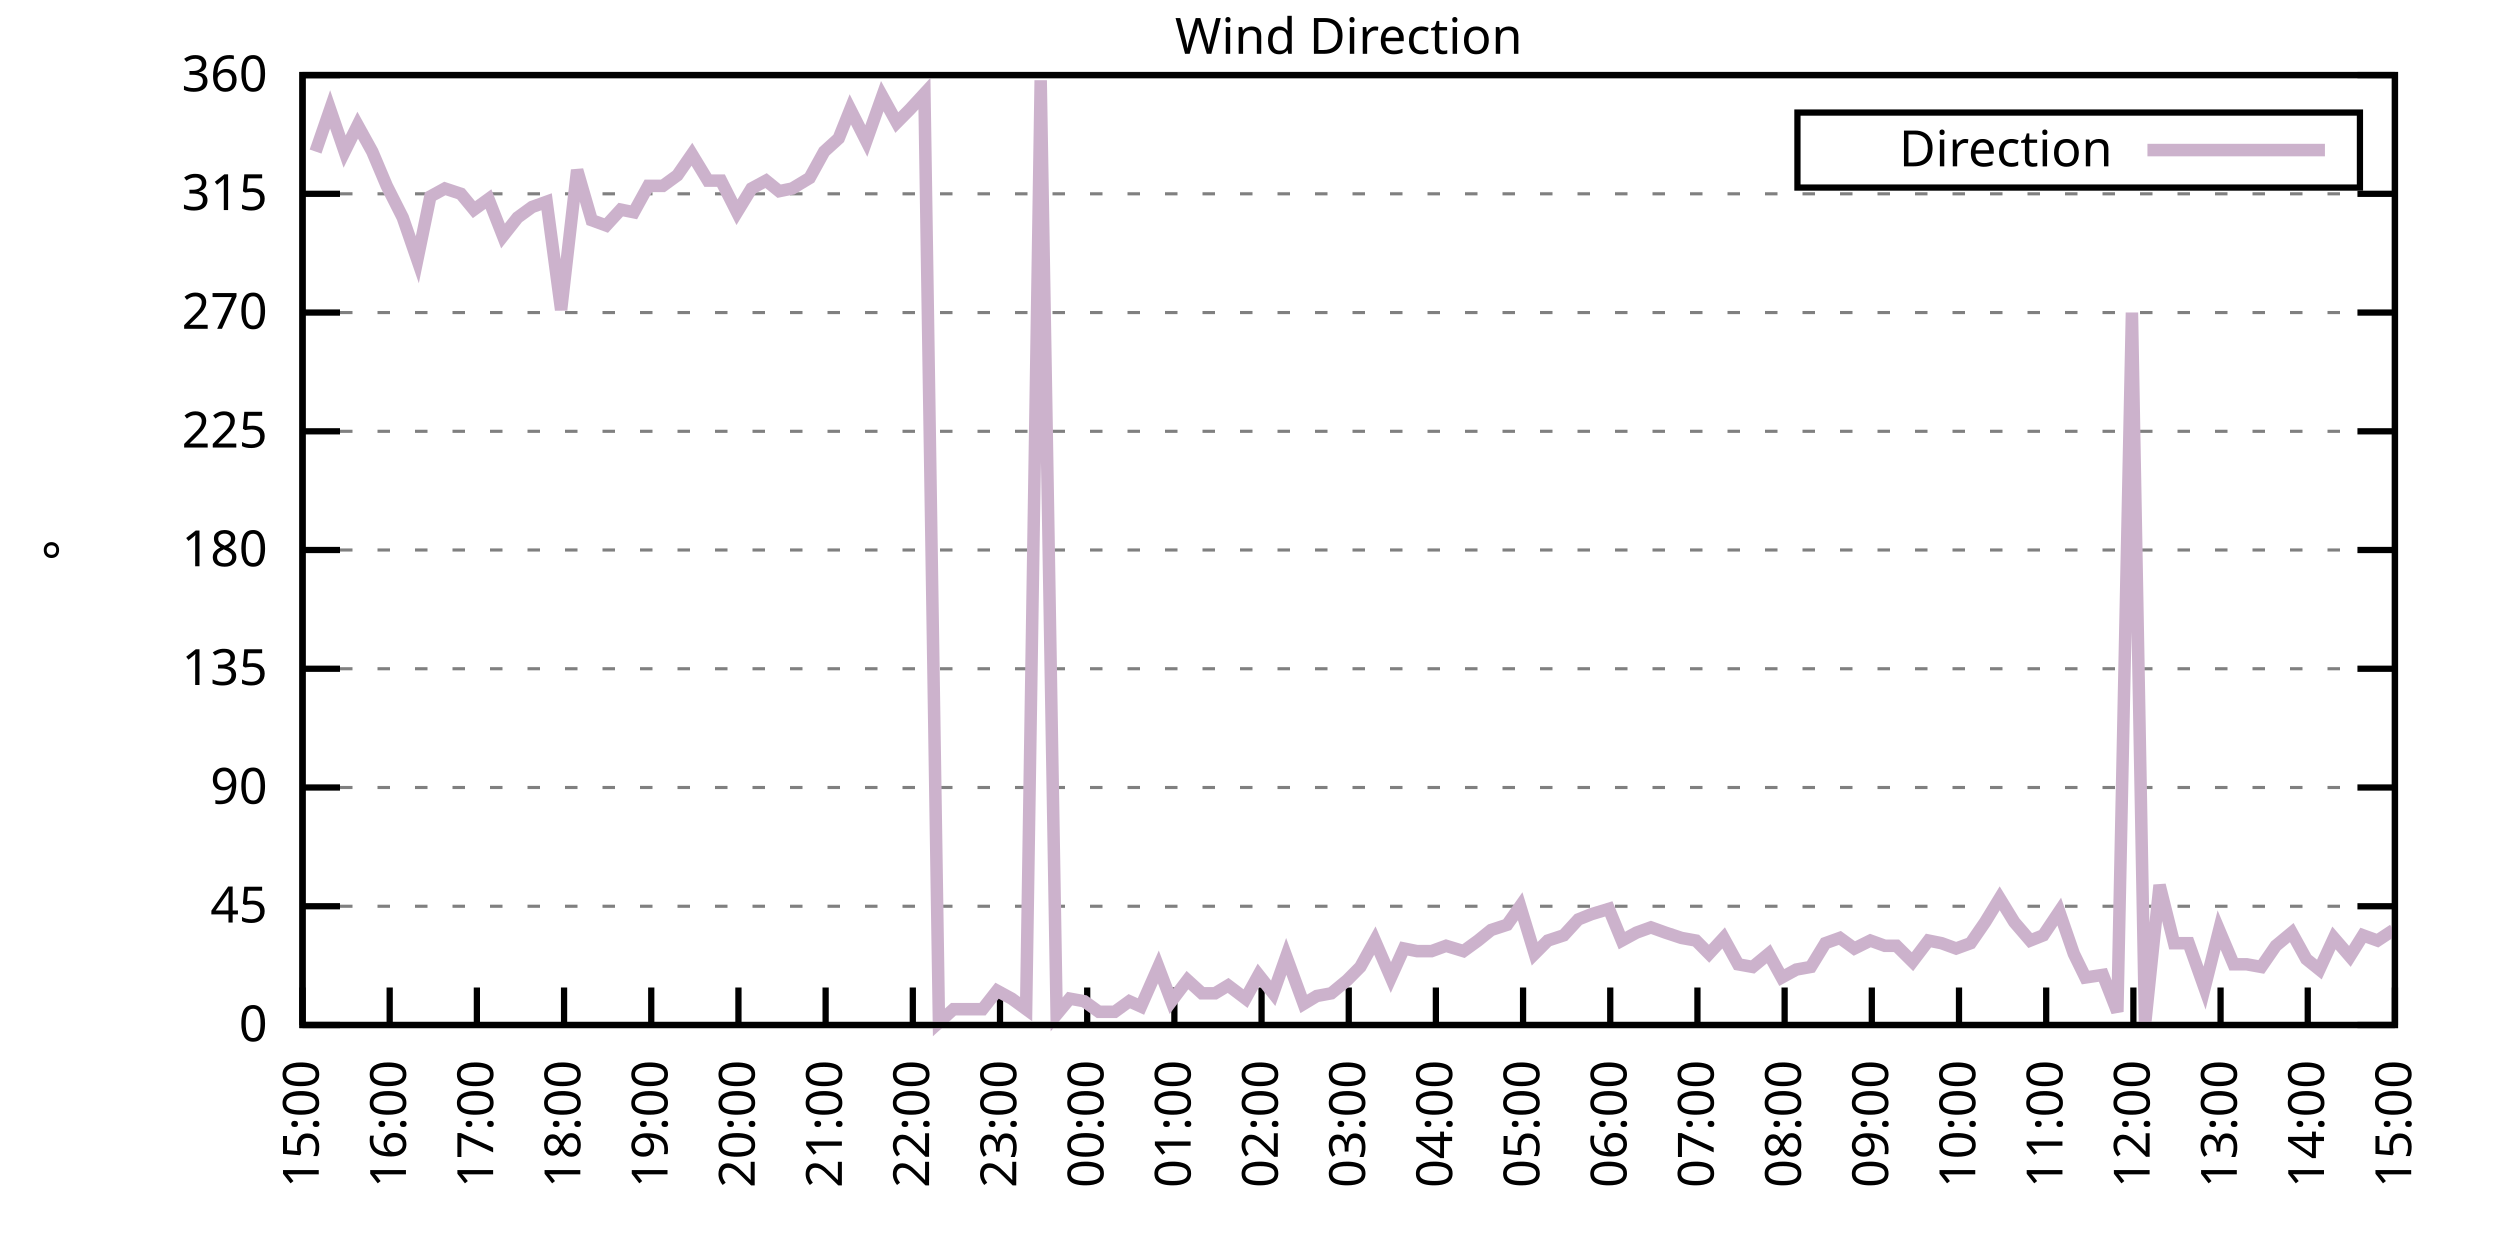
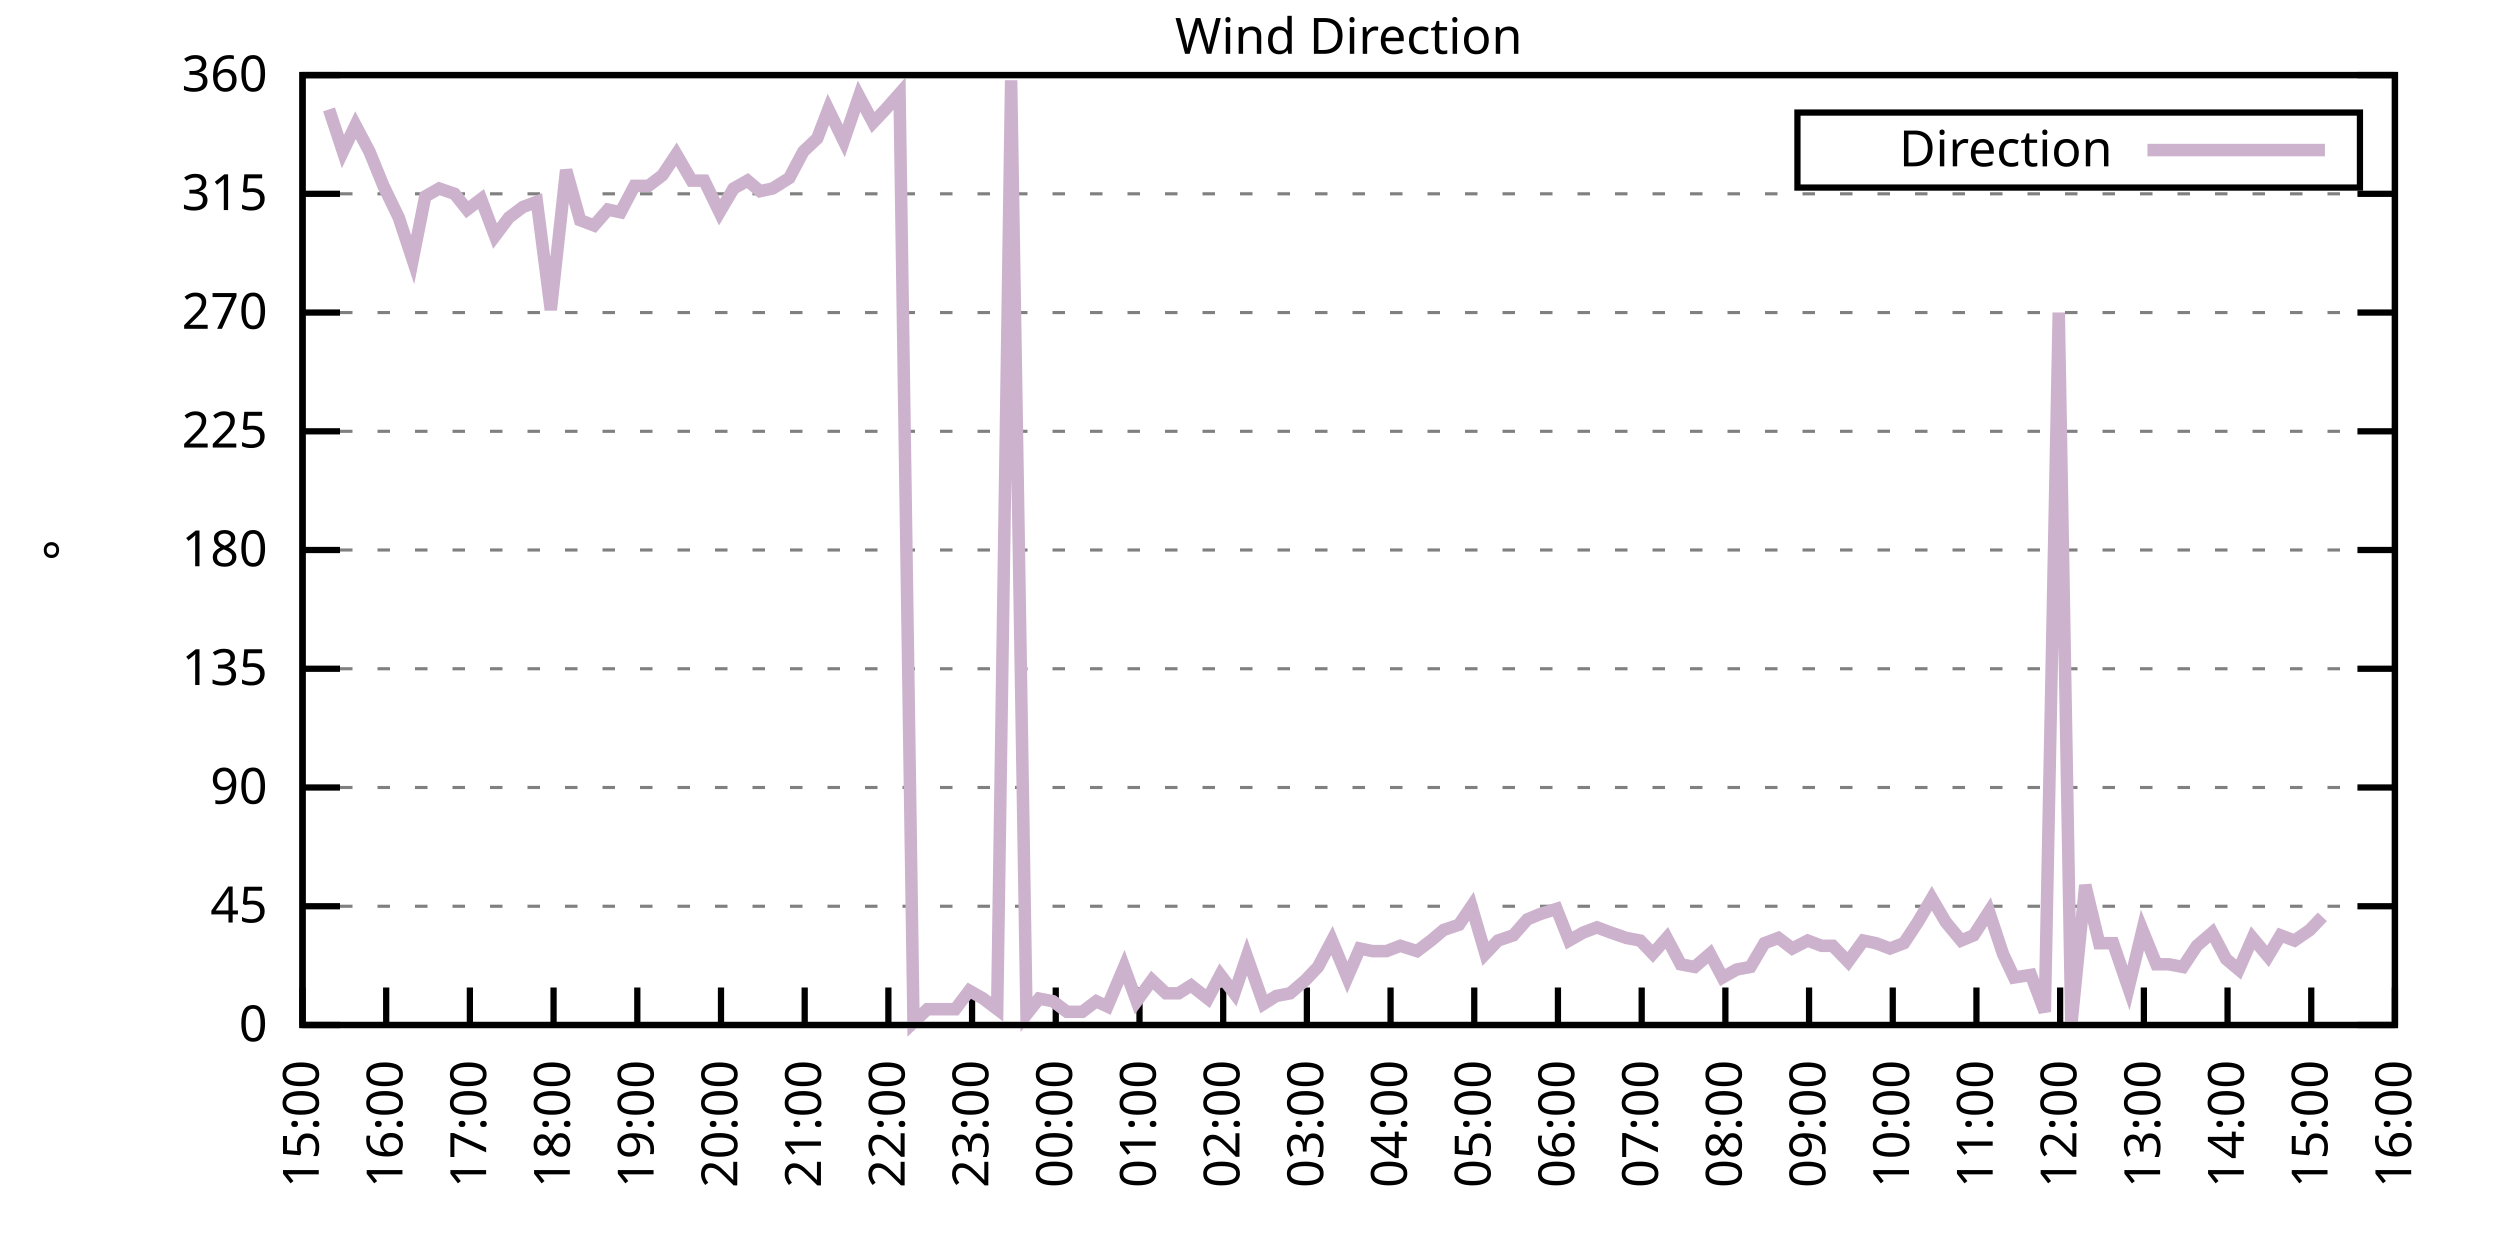
<svg xmlns="http://www.w3.org/2000/svg" xmlns:xlink="http://www.w3.org/1999/xlink" width="400" height="200" viewBox="0 0 400 200">
  <g id="gnuplot_canvas">
    <rect x="0" y="0" width="400" height="200" fill="none" />
    <defs>
      <circle id="gpDot" r="0.5" stroke-width="0.5" stroke="currentColor" />
      <path id="gpPt0" stroke-width="0.333" stroke="currentColor" d="M-1,0 h2 M0,-1 v2" />
      <path id="gpPt1" stroke-width="0.333" stroke="currentColor" d="M-1,-1 L1,1 M1,-1 L-1,1" />
      <path id="gpPt2" stroke-width="0.333" stroke="currentColor" d="M-1,0 L1,0 M0,-1 L0,1 M-1,-1 L1,1 M-1,1 L1,-1" />
      <rect id="gpPt3" stroke-width="0.333" stroke="currentColor" x="-1" y="-1" width="2" height="2" />
      <rect id="gpPt4" stroke-width="0.333" stroke="currentColor" fill="currentColor" x="-1" y="-1" width="2" height="2" />
      <circle id="gpPt5" stroke-width="0.333" stroke="currentColor" cx="0" cy="0" r="1" />
      <use xlink:href="#gpPt5" id="gpPt6" fill="currentColor" stroke="none" />
      <path id="gpPt7" stroke-width="0.333" stroke="currentColor" d="M0,-1.33 L-1.33,0.67 L1.33,0.67 z" />
      <use xlink:href="#gpPt7" id="gpPt8" fill="currentColor" stroke="none" />
      <use xlink:href="#gpPt7" id="gpPt9" stroke="currentColor" transform="rotate(180)" />
      <use xlink:href="#gpPt9" id="gpPt10" fill="currentColor" stroke="none" />
      <use xlink:href="#gpPt3" id="gpPt11" stroke="currentColor" transform="rotate(45)" />
      <use xlink:href="#gpPt11" id="gpPt12" fill="currentColor" stroke="none" />
      <path id="gpPt13" stroke-width="0.333" stroke="currentColor" d="M0,1.330 L1.265,0.411 L0.782,-1.067 L-0.782,-1.076 L-1.265,0.411 z" />
      <use xlink:href="#gpPt13" id="gpPt14" fill="currentColor" stroke="none" />
      <filter id="textbox" filterUnits="objectBoundingBox" x="0" y="0" height="1" width="1">
        <feFlood flood-color="white" flood-opacity="1" result="bgnd" />
        <feComposite in="SourceGraphic" in2="bgnd" operator="atop" />
      </filter>
      <filter id="greybox" filterUnits="objectBoundingBox" x="0" y="0" height="1" width="1">
        <feFlood flood-color="lightgrey" flood-opacity="1" result="grey" />
        <feComposite in="SourceGraphic" in2="grey" operator="atop" />
      </filter>
    </defs>
    <g fill="none" color="white" stroke="currentColor" stroke-width="1.00" stroke-linecap="butt" stroke-linejoin="miter">
</g>
    <g fill="none" color="black" stroke="currentColor" stroke-width="1.00" stroke-linecap="butt" stroke-linejoin="miter">
      <g stroke="none" shape-rendering="crispEdges">
        <polygon fill="rgb(255, 255, 255)" points="48.40,164.00 383.18,164.00 383.18,12.02 48.40,12.02 " />
      </g>
    </g>
    <g fill="none" color="black" stroke="currentColor" stroke-width="1.00" stroke-linecap="butt" stroke-linejoin="miter">
</g>
    <g fill="none" color="black" stroke="black" stroke-width="0.50" stroke-linecap="butt" stroke-linejoin="miter">
</g>
    <g fill="none" color="gray" stroke="currentColor" stroke-width="0.50" stroke-linecap="butt" stroke-linejoin="miter">
      <path stroke="gray" stroke-dasharray="2,4" class="gridline" d="M48.40,164.00 L383.19,164.00  " />
    </g>
    <g fill="none" color="gray" stroke="gray" stroke-width="1.00" stroke-linecap="butt" stroke-linejoin="miter">
</g>
    <g fill="none" color="black" stroke="currentColor" stroke-width="1.00" stroke-linecap="butt" stroke-linejoin="miter">
      <path stroke="black" d="M48.40,164.00 L54.40,164.00 M383.19,164.00 L377.19,164.00  " />
      <g transform="translate(42.80,166.60)" stroke="none" fill="black" font-family="Sans" font-size="8.00" text-anchor="end">
        <text>
          <tspan font-family="Sans"> 0</tspan>
        </text>
      </g>
    </g>
    <g fill="none" color="black" stroke="currentColor" stroke-width="1.00" stroke-linecap="butt" stroke-linejoin="miter">
</g>
    <g fill="none" color="black" stroke="black" stroke-width="0.50" stroke-linecap="butt" stroke-linejoin="miter">
</g>
    <g fill="none" color="gray" stroke="currentColor" stroke-width="0.50" stroke-linecap="butt" stroke-linejoin="miter">
      <path stroke="gray" stroke-dasharray="2,4" class="gridline" d="M48.40,145.00 L383.19,145.00  " />
    </g>
    <g fill="none" color="gray" stroke="gray" stroke-width="1.00" stroke-linecap="butt" stroke-linejoin="miter">
</g>
    <g fill="none" color="black" stroke="currentColor" stroke-width="1.00" stroke-linecap="butt" stroke-linejoin="miter">
      <path stroke="black" d="M48.40,145.00 L54.40,145.00 M383.19,145.00 L377.19,145.00  " />
      <g transform="translate(42.80,147.60)" stroke="none" fill="black" font-family="Sans" font-size="8.00" text-anchor="end">
        <text>
          <tspan font-family="Sans"> 45</tspan>
        </text>
      </g>
    </g>
    <g fill="none" color="black" stroke="currentColor" stroke-width="1.00" stroke-linecap="butt" stroke-linejoin="miter">
</g>
    <g fill="none" color="black" stroke="black" stroke-width="0.50" stroke-linecap="butt" stroke-linejoin="miter">
</g>
    <g fill="none" color="gray" stroke="currentColor" stroke-width="0.50" stroke-linecap="butt" stroke-linejoin="miter">
      <path stroke="gray" stroke-dasharray="2,4" class="gridline" d="M48.40,126.00 L383.19,126.00  " />
    </g>
    <g fill="none" color="gray" stroke="gray" stroke-width="1.00" stroke-linecap="butt" stroke-linejoin="miter">
</g>
    <g fill="none" color="black" stroke="currentColor" stroke-width="1.00" stroke-linecap="butt" stroke-linejoin="miter">
      <path stroke="black" d="M48.40,126.00 L54.40,126.00 M383.19,126.00 L377.19,126.00  " />
      <g transform="translate(42.80,128.60)" stroke="none" fill="black" font-family="Sans" font-size="8.00" text-anchor="end">
        <text>
          <tspan font-family="Sans"> 90</tspan>
        </text>
      </g>
    </g>
    <g fill="none" color="black" stroke="currentColor" stroke-width="1.00" stroke-linecap="butt" stroke-linejoin="miter">
</g>
    <g fill="none" color="black" stroke="black" stroke-width="0.50" stroke-linecap="butt" stroke-linejoin="miter">
</g>
    <g fill="none" color="gray" stroke="currentColor" stroke-width="0.50" stroke-linecap="butt" stroke-linejoin="miter">
      <path stroke="gray" stroke-dasharray="2,4" class="gridline" d="M48.40,107.00 L383.19,107.00  " />
    </g>
    <g fill="none" color="gray" stroke="gray" stroke-width="1.00" stroke-linecap="butt" stroke-linejoin="miter">
</g>
    <g fill="none" color="black" stroke="currentColor" stroke-width="1.00" stroke-linecap="butt" stroke-linejoin="miter">
      <path stroke="black" d="M48.40,107.00 L54.40,107.00 M383.19,107.00 L377.19,107.00  " />
      <g transform="translate(42.80,109.60)" stroke="none" fill="black" font-family="Sans" font-size="8.00" text-anchor="end">
        <text>
          <tspan font-family="Sans"> 135</tspan>
        </text>
      </g>
    </g>
    <g fill="none" color="black" stroke="currentColor" stroke-width="1.00" stroke-linecap="butt" stroke-linejoin="miter">
</g>
    <g fill="none" color="black" stroke="black" stroke-width="0.50" stroke-linecap="butt" stroke-linejoin="miter">
</g>
    <g fill="none" color="gray" stroke="currentColor" stroke-width="0.50" stroke-linecap="butt" stroke-linejoin="miter">
      <path stroke="gray" stroke-dasharray="2,4" class="gridline" d="M48.40,88.00 L383.19,88.00  " />
    </g>
    <g fill="none" color="gray" stroke="gray" stroke-width="1.00" stroke-linecap="butt" stroke-linejoin="miter">
</g>
    <g fill="none" color="black" stroke="currentColor" stroke-width="1.00" stroke-linecap="butt" stroke-linejoin="miter">
      <path stroke="black" d="M48.40,88.00 L54.40,88.00 M383.19,88.00 L377.19,88.00  " />
      <g transform="translate(42.80,90.60)" stroke="none" fill="black" font-family="Sans" font-size="8.00" text-anchor="end">
        <text>
          <tspan font-family="Sans"> 180</tspan>
        </text>
      </g>
    </g>
    <g fill="none" color="black" stroke="currentColor" stroke-width="1.00" stroke-linecap="butt" stroke-linejoin="miter">
</g>
    <g fill="none" color="black" stroke="black" stroke-width="0.50" stroke-linecap="butt" stroke-linejoin="miter">
</g>
    <g fill="none" color="gray" stroke="currentColor" stroke-width="0.50" stroke-linecap="butt" stroke-linejoin="miter">
      <path stroke="gray" stroke-dasharray="2,4" class="gridline" d="M48.40,69.01 L383.19,69.01  " />
    </g>
    <g fill="none" color="gray" stroke="gray" stroke-width="1.00" stroke-linecap="butt" stroke-linejoin="miter">
</g>
    <g fill="none" color="black" stroke="currentColor" stroke-width="1.00" stroke-linecap="butt" stroke-linejoin="miter">
      <path stroke="black" d="M48.40,69.01 L54.40,69.01 M383.19,69.01 L377.19,69.01  " />
      <g transform="translate(42.80,71.61)" stroke="none" fill="black" font-family="Sans" font-size="8.00" text-anchor="end">
        <text>
          <tspan font-family="Sans"> 225</tspan>
        </text>
      </g>
    </g>
    <g fill="none" color="black" stroke="currentColor" stroke-width="1.00" stroke-linecap="butt" stroke-linejoin="miter">
</g>
    <g fill="none" color="black" stroke="black" stroke-width="0.50" stroke-linecap="butt" stroke-linejoin="miter">
</g>
    <g fill="none" color="gray" stroke="currentColor" stroke-width="0.50" stroke-linecap="butt" stroke-linejoin="miter">
      <path stroke="gray" stroke-dasharray="2,4" class="gridline" d="M48.40,50.01 L383.19,50.01  " />
    </g>
    <g fill="none" color="gray" stroke="gray" stroke-width="1.00" stroke-linecap="butt" stroke-linejoin="miter">
</g>
    <g fill="none" color="black" stroke="currentColor" stroke-width="1.00" stroke-linecap="butt" stroke-linejoin="miter">
      <path stroke="black" d="M48.40,50.01 L54.40,50.01 M383.19,50.01 L377.19,50.01  " />
      <g transform="translate(42.80,52.61)" stroke="none" fill="black" font-family="Sans" font-size="8.00" text-anchor="end">
        <text>
          <tspan font-family="Sans"> 270</tspan>
        </text>
      </g>
    </g>
    <g fill="none" color="black" stroke="currentColor" stroke-width="1.00" stroke-linecap="butt" stroke-linejoin="miter">
</g>
    <g fill="none" color="black" stroke="black" stroke-width="0.50" stroke-linecap="butt" stroke-linejoin="miter">
</g>
    <g fill="none" color="gray" stroke="currentColor" stroke-width="0.50" stroke-linecap="butt" stroke-linejoin="miter">
      <path stroke="gray" stroke-dasharray="2,4" class="gridline" d="M48.40,31.01 L383.19,31.01  " />
    </g>
    <g fill="none" color="gray" stroke="gray" stroke-width="1.00" stroke-linecap="butt" stroke-linejoin="miter">
</g>
    <g fill="none" color="black" stroke="currentColor" stroke-width="1.00" stroke-linecap="butt" stroke-linejoin="miter">
      <path stroke="black" d="M48.40,31.01 L54.40,31.01 M383.19,31.01 L377.19,31.01  " />
      <g transform="translate(42.80,33.61)" stroke="none" fill="black" font-family="Sans" font-size="8.00" text-anchor="end">
        <text>
          <tspan font-family="Sans"> 315</tspan>
        </text>
      </g>
    </g>
    <g fill="none" color="black" stroke="currentColor" stroke-width="1.00" stroke-linecap="butt" stroke-linejoin="miter">
</g>
    <g fill="none" color="black" stroke="black" stroke-width="0.50" stroke-linecap="butt" stroke-linejoin="miter">
</g>
    <g fill="none" color="gray" stroke="currentColor" stroke-width="0.50" stroke-linecap="butt" stroke-linejoin="miter">
      <path stroke="gray" stroke-dasharray="2,4" class="gridline" d="M48.40,12.01 L383.19,12.01  " />
    </g>
    <g fill="none" color="gray" stroke="gray" stroke-width="1.00" stroke-linecap="butt" stroke-linejoin="miter">
</g>
    <g fill="none" color="black" stroke="currentColor" stroke-width="1.00" stroke-linecap="butt" stroke-linejoin="miter">
      <path stroke="black" d="M48.40,12.01 L54.40,12.01 M383.19,12.01 L377.19,12.01  " />
      <g transform="translate(42.80,14.61)" stroke="none" fill="black" font-family="Sans" font-size="8.00" text-anchor="end">
        <text>
          <tspan font-family="Sans"> 360</tspan>
        </text>
      </g>
    </g>
    <g fill="none" color="black" stroke="currentColor" stroke-width="1.00" stroke-linecap="butt" stroke-linejoin="miter">
      <path stroke="black" d="M48.40,164.00 L48.40,158.00  " />
      <g transform="translate(51.00,169.60) rotate(270.00)" stroke="none" fill="black" font-family="Sans" font-size="8.00" text-anchor="end">
        <text>
          <tspan font-family="Sans">15:00</tspan>
        </text>
      </g>
    </g>
    <g fill="none" color="black" stroke="currentColor" stroke-width="1.00" stroke-linecap="butt" stroke-linejoin="miter">
-       <path stroke="black" d="M62.35,164.00 L62.35,158.00  " />
-       <g transform="translate(64.95,169.60) rotate(270.00)" stroke="none" fill="black" font-family="Sans" font-size="8.00" text-anchor="end">
+       <path stroke="black" d="M61.79,164.00 L61.79,158.00  " />
+       <g transform="translate(64.39,169.60) rotate(270.00)" stroke="none" fill="black" font-family="Sans" font-size="8.00" text-anchor="end">
        <text>
          <tspan font-family="Sans">16:00</tspan>
        </text>
      </g>
    </g>
    <g fill="none" color="black" stroke="currentColor" stroke-width="1.00" stroke-linecap="butt" stroke-linejoin="miter">
-       <path stroke="black" d="M76.30,164.00 L76.30,158.00  " />
-       <g transform="translate(78.90,169.60) rotate(270.00)" stroke="none" fill="black" font-family="Sans" font-size="8.00" text-anchor="end">
+       <path stroke="black" d="M75.18,164.00 L75.18,158.00  " />
+       <g transform="translate(77.78,169.60) rotate(270.00)" stroke="none" fill="black" font-family="Sans" font-size="8.00" text-anchor="end">
        <text>
          <tspan font-family="Sans">17:00</tspan>
        </text>
      </g>
    </g>
    <g fill="none" color="black" stroke="currentColor" stroke-width="1.00" stroke-linecap="butt" stroke-linejoin="miter">
-       <path stroke="black" d="M90.25,164.00 L90.25,158.00  " />
-       <g transform="translate(92.85,169.60) rotate(270.00)" stroke="none" fill="black" font-family="Sans" font-size="8.00" text-anchor="end">
+       <path stroke="black" d="M88.57,164.00 L88.57,158.00  " />
+       <g transform="translate(91.17,169.60) rotate(270.00)" stroke="none" fill="black" font-family="Sans" font-size="8.00" text-anchor="end">
        <text>
          <tspan font-family="Sans">18:00</tspan>
        </text>
      </g>
    </g>
    <g fill="none" color="black" stroke="currentColor" stroke-width="1.00" stroke-linecap="butt" stroke-linejoin="miter">
-       <path stroke="black" d="M104.20,164.00 L104.20,158.00  " />
-       <g transform="translate(106.80,169.60) rotate(270.00)" stroke="none" fill="black" font-family="Sans" font-size="8.00" text-anchor="end">
+       <path stroke="black" d="M101.97,164.00 L101.97,158.00  " />
+       <g transform="translate(104.57,169.60) rotate(270.00)" stroke="none" fill="black" font-family="Sans" font-size="8.00" text-anchor="end">
        <text>
          <tspan font-family="Sans">19:00</tspan>
        </text>
      </g>
    </g>
    <g fill="none" color="black" stroke="currentColor" stroke-width="1.00" stroke-linecap="butt" stroke-linejoin="miter">
-       <path stroke="black" d="M118.15,164.00 L118.15,158.00  " />
-       <g transform="translate(120.75,169.60) rotate(270.00)" stroke="none" fill="black" font-family="Sans" font-size="8.00" text-anchor="end">
+       <path stroke="black" d="M115.36,164.00 L115.36,158.00  " />
+       <g transform="translate(117.96,169.60) rotate(270.00)" stroke="none" fill="black" font-family="Sans" font-size="8.00" text-anchor="end">
        <text>
          <tspan font-family="Sans">20:00</tspan>
        </text>
      </g>
    </g>
    <g fill="none" color="black" stroke="currentColor" stroke-width="1.00" stroke-linecap="butt" stroke-linejoin="miter">
-       <path stroke="black" d="M132.10,164.00 L132.10,158.00  " />
-       <g transform="translate(134.70,169.60) rotate(270.00)" stroke="none" fill="black" font-family="Sans" font-size="8.00" text-anchor="end">
+       <path stroke="black" d="M128.75,164.00 L128.75,158.00  " />
+       <g transform="translate(131.35,169.60) rotate(270.00)" stroke="none" fill="black" font-family="Sans" font-size="8.00" text-anchor="end">
        <text>
          <tspan font-family="Sans">21:00</tspan>
        </text>
      </g>
    </g>
    <g fill="none" color="black" stroke="currentColor" stroke-width="1.00" stroke-linecap="butt" stroke-linejoin="miter">
-       <path stroke="black" d="M146.05,164.00 L146.05,158.00  " />
-       <g transform="translate(148.65,169.60) rotate(270.00)" stroke="none" fill="black" font-family="Sans" font-size="8.00" text-anchor="end">
+       <path stroke="black" d="M142.14,164.00 L142.14,158.00  " />
+       <g transform="translate(144.74,169.60) rotate(270.00)" stroke="none" fill="black" font-family="Sans" font-size="8.00" text-anchor="end">
        <text>
          <tspan font-family="Sans">22:00</tspan>
        </text>
      </g>
    </g>
    <g fill="none" color="black" stroke="currentColor" stroke-width="1.00" stroke-linecap="butt" stroke-linejoin="miter">
-       <path stroke="black" d="M160.00,164.00 L160.00,158.00  " />
-       <g transform="translate(162.60,169.60) rotate(270.00)" stroke="none" fill="black" font-family="Sans" font-size="8.00" text-anchor="end">
+       <path stroke="black" d="M155.53,164.00 L155.53,158.00  " />
+       <g transform="translate(158.13,169.60) rotate(270.00)" stroke="none" fill="black" font-family="Sans" font-size="8.00" text-anchor="end">
        <text>
          <tspan font-family="Sans">23:00</tspan>
        </text>
      </g>
    </g>
    <g fill="none" color="black" stroke="currentColor" stroke-width="1.00" stroke-linecap="butt" stroke-linejoin="miter">
-       <path stroke="black" d="M173.95,164.00 L173.95,158.00  " />
-       <g transform="translate(176.55,169.60) rotate(270.00)" stroke="none" fill="black" font-family="Sans" font-size="8.00" text-anchor="end">
+       <path stroke="black" d="M168.92,164.00 L168.92,158.00  " />
+       <g transform="translate(171.52,169.60) rotate(270.00)" stroke="none" fill="black" font-family="Sans" font-size="8.00" text-anchor="end">
        <text>
          <tspan font-family="Sans">00:00</tspan>
        </text>
      </g>
    </g>
    <g fill="none" color="black" stroke="currentColor" stroke-width="1.00" stroke-linecap="butt" stroke-linejoin="miter">
-       <path stroke="black" d="M187.90,164.00 L187.90,158.00  " />
-       <g transform="translate(190.50,169.60) rotate(270.00)" stroke="none" fill="black" font-family="Sans" font-size="8.00" text-anchor="end">
+       <path stroke="black" d="M182.32,164.00 L182.32,158.00  " />
+       <g transform="translate(184.92,169.60) rotate(270.00)" stroke="none" fill="black" font-family="Sans" font-size="8.00" text-anchor="end">
        <text>
          <tspan font-family="Sans">01:00</tspan>
        </text>
      </g>
    </g>
    <g fill="none" color="black" stroke="currentColor" stroke-width="1.00" stroke-linecap="butt" stroke-linejoin="miter">
-       <path stroke="black" d="M201.85,164.00 L201.85,158.00  " />
-       <g transform="translate(204.45,169.60) rotate(270.00)" stroke="none" fill="black" font-family="Sans" font-size="8.00" text-anchor="end">
+       <path stroke="black" d="M195.71,164.00 L195.71,158.00  " />
+       <g transform="translate(198.31,169.60) rotate(270.00)" stroke="none" fill="black" font-family="Sans" font-size="8.00" text-anchor="end">
        <text>
          <tspan font-family="Sans">02:00</tspan>
        </text>
      </g>
    </g>
    <g fill="none" color="black" stroke="currentColor" stroke-width="1.00" stroke-linecap="butt" stroke-linejoin="miter">
-       <path stroke="black" d="M215.80,164.00 L215.80,158.00  " />
-       <g transform="translate(218.40,169.60) rotate(270.00)" stroke="none" fill="black" font-family="Sans" font-size="8.00" text-anchor="end">
+       <path stroke="black" d="M209.10,164.00 L209.10,158.00  " />
+       <g transform="translate(211.70,169.60) rotate(270.00)" stroke="none" fill="black" font-family="Sans" font-size="8.00" text-anchor="end">
        <text>
          <tspan font-family="Sans">03:00</tspan>
        </text>
      </g>
    </g>
    <g fill="none" color="black" stroke="currentColor" stroke-width="1.00" stroke-linecap="butt" stroke-linejoin="miter">
-       <path stroke="black" d="M229.74,164.00 L229.74,158.00  " />
-       <g transform="translate(232.34,169.60) rotate(270.00)" stroke="none" fill="black" font-family="Sans" font-size="8.00" text-anchor="end">
+       <path stroke="black" d="M222.49,164.00 L222.49,158.00  " />
+       <g transform="translate(225.09,169.60) rotate(270.00)" stroke="none" fill="black" font-family="Sans" font-size="8.00" text-anchor="end">
        <text>
          <tspan font-family="Sans">04:00</tspan>
        </text>
      </g>
    </g>
    <g fill="none" color="black" stroke="currentColor" stroke-width="1.00" stroke-linecap="butt" stroke-linejoin="miter">
-       <path stroke="black" d="M243.69,164.00 L243.69,158.00  " />
-       <g transform="translate(246.29,169.60) rotate(270.00)" stroke="none" fill="black" font-family="Sans" font-size="8.00" text-anchor="end">
+       <path stroke="black" d="M235.88,164.00 L235.88,158.00  " />
+       <g transform="translate(238.48,169.60) rotate(270.00)" stroke="none" fill="black" font-family="Sans" font-size="8.00" text-anchor="end">
        <text>
          <tspan font-family="Sans">05:00</tspan>
        </text>
      </g>
    </g>
    <g fill="none" color="black" stroke="currentColor" stroke-width="1.00" stroke-linecap="butt" stroke-linejoin="miter">
-       <path stroke="black" d="M257.64,164.00 L257.64,158.00  " />
-       <g transform="translate(260.24,169.60) rotate(270.00)" stroke="none" fill="black" font-family="Sans" font-size="8.00" text-anchor="end">
+       <path stroke="black" d="M249.27,164.00 L249.27,158.00  " />
+       <g transform="translate(251.87,169.60) rotate(270.00)" stroke="none" fill="black" font-family="Sans" font-size="8.00" text-anchor="end">
        <text>
          <tspan font-family="Sans">06:00</tspan>
        </text>
      </g>
    </g>
    <g fill="none" color="black" stroke="currentColor" stroke-width="1.00" stroke-linecap="butt" stroke-linejoin="miter">
-       <path stroke="black" d="M271.59,164.00 L271.59,158.00  " />
-       <g transform="translate(274.19,169.60) rotate(270.00)" stroke="none" fill="black" font-family="Sans" font-size="8.00" text-anchor="end">
+       <path stroke="black" d="M262.67,164.00 L262.67,158.00  " />
+       <g transform="translate(265.27,169.60) rotate(270.00)" stroke="none" fill="black" font-family="Sans" font-size="8.00" text-anchor="end">
        <text>
          <tspan font-family="Sans">07:00</tspan>
        </text>
      </g>
    </g>
    <g fill="none" color="black" stroke="currentColor" stroke-width="1.00" stroke-linecap="butt" stroke-linejoin="miter">
-       <path stroke="black" d="M285.54,164.00 L285.54,158.00  " />
-       <g transform="translate(288.14,169.60) rotate(270.00)" stroke="none" fill="black" font-family="Sans" font-size="8.00" text-anchor="end">
+       <path stroke="black" d="M276.06,164.00 L276.06,158.00  " />
+       <g transform="translate(278.66,169.60) rotate(270.00)" stroke="none" fill="black" font-family="Sans" font-size="8.00" text-anchor="end">
        <text>
          <tspan font-family="Sans">08:00</tspan>
        </text>
      </g>
    </g>
    <g fill="none" color="black" stroke="currentColor" stroke-width="1.00" stroke-linecap="butt" stroke-linejoin="miter">
-       <path stroke="black" d="M299.49,164.00 L299.49,158.00  " />
-       <g transform="translate(302.09,169.60) rotate(270.00)" stroke="none" fill="black" font-family="Sans" font-size="8.00" text-anchor="end">
+       <path stroke="black" d="M289.45,164.00 L289.45,158.00  " />
+       <g transform="translate(292.05,169.60) rotate(270.00)" stroke="none" fill="black" font-family="Sans" font-size="8.00" text-anchor="end">
        <text>
          <tspan font-family="Sans">09:00</tspan>
        </text>
      </g>
    </g>
    <g fill="none" color="black" stroke="currentColor" stroke-width="1.00" stroke-linecap="butt" stroke-linejoin="miter">
-       <path stroke="black" d="M313.44,164.00 L313.44,158.00  " />
-       <g transform="translate(316.04,169.60) rotate(270.00)" stroke="none" fill="black" font-family="Sans" font-size="8.00" text-anchor="end">
+       <path stroke="black" d="M302.84,164.00 L302.84,158.00  " />
+       <g transform="translate(305.44,169.60) rotate(270.00)" stroke="none" fill="black" font-family="Sans" font-size="8.00" text-anchor="end">
        <text>
          <tspan font-family="Sans">10:00</tspan>
        </text>
      </g>
    </g>
    <g fill="none" color="black" stroke="currentColor" stroke-width="1.00" stroke-linecap="butt" stroke-linejoin="miter">
-       <path stroke="black" d="M327.39,164.00 L327.39,158.00  " />
-       <g transform="translate(329.99,169.60) rotate(270.00)" stroke="none" fill="black" font-family="Sans" font-size="8.00" text-anchor="end">
+       <path stroke="black" d="M316.23,164.00 L316.23,158.00  " />
+       <g transform="translate(318.83,169.60) rotate(270.00)" stroke="none" fill="black" font-family="Sans" font-size="8.00" text-anchor="end">
        <text>
          <tspan font-family="Sans">11:00</tspan>
        </text>
      </g>
    </g>
    <g fill="none" color="black" stroke="currentColor" stroke-width="1.00" stroke-linecap="butt" stroke-linejoin="miter">
-       <path stroke="black" d="M341.34,164.00 L341.34,158.00  " />
-       <g transform="translate(343.94,169.60) rotate(270.00)" stroke="none" fill="black" font-family="Sans" font-size="8.00" text-anchor="end">
+       <path stroke="black" d="M329.62,164.00 L329.62,158.00  " />
+       <g transform="translate(332.22,169.60) rotate(270.00)" stroke="none" fill="black" font-family="Sans" font-size="8.00" text-anchor="end">
        <text>
          <tspan font-family="Sans">12:00</tspan>
        </text>
      </g>
    </g>
    <g fill="none" color="black" stroke="currentColor" stroke-width="1.00" stroke-linecap="butt" stroke-linejoin="miter">
-       <path stroke="black" d="M355.29,164.00 L355.29,158.00  " />
-       <g transform="translate(357.89,169.60) rotate(270.00)" stroke="none" fill="black" font-family="Sans" font-size="8.00" text-anchor="end">
+       <path stroke="black" d="M343.02,164.00 L343.02,158.00  " />
+       <g transform="translate(345.62,169.60) rotate(270.00)" stroke="none" fill="black" font-family="Sans" font-size="8.00" text-anchor="end">
        <text>
          <tspan font-family="Sans">13:00</tspan>
        </text>
      </g>
    </g>
    <g fill="none" color="black" stroke="currentColor" stroke-width="1.00" stroke-linecap="butt" stroke-linejoin="miter">
-       <path stroke="black" d="M369.24,164.00 L369.24,158.00  " />
-       <g transform="translate(371.84,169.60) rotate(270.00)" stroke="none" fill="black" font-family="Sans" font-size="8.00" text-anchor="end">
+       <path stroke="black" d="M356.41,164.00 L356.41,158.00  " />
+       <g transform="translate(359.01,169.60) rotate(270.00)" stroke="none" fill="black" font-family="Sans" font-size="8.00" text-anchor="end">
        <text>
          <tspan font-family="Sans">14:00</tspan>
+         </text>
+       </g>
+     </g>
+     <g fill="none" color="black" stroke="currentColor" stroke-width="1.00" stroke-linecap="butt" stroke-linejoin="miter">
+       <path stroke="black" d="M369.80,164.00 L369.80,158.00  " />
+       <g transform="translate(372.40,169.60) rotate(270.00)" stroke="none" fill="black" font-family="Sans" font-size="8.00" text-anchor="end">
+         <text>
+           <tspan font-family="Sans">15:00</tspan>
        </text>
      </g>
    </g>
    <g fill="none" color="black" stroke="currentColor" stroke-width="1.00" stroke-linecap="butt" stroke-linejoin="miter">
      <path stroke="black" d="M383.19,164.00 L383.19,158.00  " />
      <g transform="translate(385.79,169.60) rotate(270.00)" stroke="none" fill="black" font-family="Sans" font-size="8.00" text-anchor="end">
        <text>
-           <tspan font-family="Sans">15:00</tspan>
+           <tspan font-family="Sans">16:00</tspan>
        </text>
      </g>
    </g>
    <g fill="none" color="black" stroke="currentColor" stroke-width="1.00" stroke-linecap="butt" stroke-linejoin="miter">
</g>
    <g fill="none" color="black" stroke="currentColor" stroke-width="1.00" stroke-linecap="butt" stroke-linejoin="miter">
      <path stroke="black" d="M48.40,12.01 L48.40,164.00 L383.19,164.00 L383.19,12.01 L48.40,12.01 Z  " />
    </g>
    <g fill="none" color="black" stroke="currentColor" stroke-width="1.00" stroke-linecap="butt" stroke-linejoin="miter">
</g>
    <g fill="none" color="black" stroke="currentColor" stroke-width="1.00" stroke-linecap="butt" stroke-linejoin="miter">
      <path stroke="black" d="M287.59,30.01 L287.59,18.01 L377.59,18.01 L377.59,30.01 L287.59,30.01 Z  " />
    </g>
    <g id="Wind_direction_plot_1">
      <g fill="none" color="white" stroke="black" stroke-width="2.00" stroke-linecap="butt" stroke-linejoin="miter">
</g>
      <g fill="none" color="black" stroke="currentColor" stroke-width="2.00" stroke-linecap="butt" stroke-linejoin="miter">
        <g transform="translate(337.99,26.61)" stroke="none" fill="black" font-family="Sans" font-size="8.00" text-anchor="end">
          <text>
            <tspan font-family="Sans">Direction</tspan>
          </text>
        </g>
      </g>
      <g fill="none" color="black" stroke="currentColor" stroke-width="2.00" stroke-linecap="butt" stroke-linejoin="miter">
-         <path stroke="rgb(204, 178, 204)" d="M343.59,24.01 L371.99,24.01 M50.49,24.25 L52.82,17.50 L55.14,24.25 L57.23,20.03 L59.56,24.25 L61.88,29.74   L64.44,34.81 L66.77,41.56 L68.86,31.43 L71.18,30.16 L73.74,31.01 L75.83,33.54 L78.16,31.85 L80.48,37.76   L82.81,34.81 L85.13,33.12 L87.46,32.28 L89.78,49.59 L92.34,27.21 L94.67,35.23 L96.99,36.08 L99.32,33.54   L101.41,33.96 L103.73,29.74 L106.06,29.74 L108.38,28.05 L110.71,24.68 L113.27,28.90 L115.36,28.90 L117.92,33.96   L120.24,30.16 L122.57,28.90 L124.66,30.59 L126.75,30.16 L129.54,28.48 L131.87,24.25 L134.19,22.14 L136.05,17.50   L138.61,22.56 L141.16,15.39 L143.49,19.61 L145.58,17.50 L147.91,14.97 L150.23,163.58 L152.56,161.47 L155.11,161.47   L157.21,161.47 L159.53,158.51 L161.86,159.78 L164.18,161.47 L166.51,12.85 L169.06,162.31 L171.16,159.78 L173.48,160.20   L175.81,161.89 L178.36,161.89 L180.69,160.20 L182.55,161.04 L185.34,154.71 L187.43,160.20 L189.99,156.82 L192.31,158.93   L194.41,158.93 L196.50,157.67 L199.29,159.78 L201.38,155.98 L203.71,158.93 L205.80,153.02 L208.59,160.62 L210.68,159.36   L213.01,158.93 L215.56,156.82 L217.65,154.71 L219.98,150.49 L222.54,156.40 L224.63,151.76 L226.72,152.18 L229.05,152.18   L231.37,151.33 L234.16,152.18 L236.49,150.49 L238.58,148.80 L241.14,147.96 L243.23,145.00 L245.55,152.60 L247.65,150.49   L250.20,149.65 L252.53,147.11 L254.62,146.27 L257.41,145.42 L259.50,150.49 L261.83,149.22 L264.15,148.38 L266.48,149.22   L269.04,150.07 L271.36,150.49 L273.45,152.60 L275.78,150.07 L278.10,154.29 L280.43,154.71 L282.99,152.60 L285.08,156.40   L287.40,155.13 L289.73,154.71 L292.05,150.91 L294.38,150.07 L296.70,151.76 L299.26,150.49 L301.58,151.33 L303.44,151.33   L306.00,153.87 L308.56,150.49 L310.65,150.91 L312.98,151.76 L315.30,150.91 L317.63,147.53 L319.95,143.73 L322.28,147.53   L324.83,150.49 L326.93,149.65 L329.48,145.85 L331.81,152.60 L333.67,156.40 L336.46,155.98 L338.78,161.89 L341.11,50.01   L343.20,164.00 L345.53,141.62 L347.85,150.91 L350.18,150.91 L352.73,158.09 L355.06,148.80 L357.38,154.29 L359.48,154.29   L361.80,154.71 L364.13,151.33 L366.68,149.22 L369.01,153.45 L371.10,155.13 L373.43,150.07 L375.98,153.02 L378.08,149.65   L380.40,150.49 L382.96,148.80  " />
+         <path stroke="rgb(204, 178, 204)" d="M343.59,24.01 L371.99,24.01 M52.64,17.50 L54.87,24.25 L56.88,20.03 L59.11,24.25 L61.35,29.74 L63.80,34.81   L66.03,41.56 L68.04,31.43 L70.27,30.16 L72.73,31.01 L74.74,33.54 L76.97,31.85 L79.20,37.76 L81.43,34.81   L83.66,33.12 L85.90,32.28 L88.13,49.59 L90.58,27.21 L92.82,35.23 L95.05,36.08 L97.28,33.54 L99.29,33.96   L101.52,29.74 L103.75,29.74 L105.98,28.05 L108.22,24.68 L110.67,28.90 L112.68,28.90 L115.13,33.96 L117.37,30.16   L119.60,28.90 L121.61,30.59 L123.62,30.16 L126.29,28.48 L128.53,24.25 L130.76,22.14 L132.54,17.50 L135.00,22.56   L137.45,15.39 L139.69,19.61 L141.69,17.50 L143.93,14.97 L146.16,163.58 L148.39,161.47 L150.85,161.47 L152.85,161.47   L155.09,158.51 L157.32,159.78 L159.55,161.47 L161.78,12.85 L164.24,162.31 L166.25,159.78 L168.48,160.20 L170.71,161.89   L173.17,161.89 L175.40,160.20 L177.18,161.04 L179.86,154.71 L181.87,160.20 L184.32,156.82 L186.56,158.93 L188.57,158.93   L190.57,157.67 L193.25,159.78 L195.26,155.98 L197.49,158.93 L199.50,153.02 L202.18,160.62 L204.19,159.36 L206.42,158.93   L208.88,156.82 L210.88,154.71 L213.12,150.49 L215.57,156.40 L217.58,151.76 L219.59,152.18 L221.82,152.18 L224.05,151.33   L226.73,152.18 L228.96,150.49 L230.97,148.80 L233.43,147.96 L235.44,145.00 L237.67,152.60 L239.68,150.49 L242.13,149.65   L244.36,147.11 L246.37,146.27 L249.05,145.42 L251.06,150.49 L253.29,149.22 L255.52,148.38 L257.76,149.22 L260.21,150.07   L262.44,150.49 L264.45,152.60 L266.68,150.07 L268.92,154.29 L271.15,154.71 L273.60,152.60 L275.61,156.40 L277.84,155.13   L280.07,154.71 L282.31,150.91 L284.54,150.07 L286.77,151.76 L289.23,150.49 L291.46,151.33 L293.24,151.33 L295.70,153.87   L298.15,150.49 L300.16,150.91 L302.39,151.76 L304.63,150.91 L306.86,147.53 L309.09,143.73 L311.32,147.53 L313.78,150.49   L315.79,149.65 L318.24,145.85 L320.47,152.60 L322.26,156.40 L324.94,155.98 L327.17,161.89 L329.40,50.01 L331.41,164.00   L333.64,141.62 L335.87,150.91 L338.10,150.91 L340.56,158.09 L342.79,148.80 L345.02,154.29 L347.03,154.29 L349.26,154.71   L351.50,151.33 L353.95,149.22 L356.18,153.45 L358.19,155.13 L360.42,150.07 L362.88,153.02 L364.89,149.65 L367.12,150.49   L369.58,148.80 L371.58,146.69  " />
      </g>
    </g>
    <g fill="none" color="black" stroke="currentColor" stroke-width="2.00" stroke-linecap="butt" stroke-linejoin="miter">
</g>
    <g fill="none" color="black" stroke="black" stroke-width="1.00" stroke-linecap="butt" stroke-linejoin="miter">
</g>
    <g fill="none" color="black" stroke="currentColor" stroke-width="1.00" stroke-linecap="butt" stroke-linejoin="miter">
      <path stroke="black" d="M48.40,12.01 L48.40,164.00 L383.19,164.00 L383.19,12.01 L48.40,12.01 Z  " />
      <g transform="translate(12.80,88.01) rotate(270.00)" stroke="none" fill="black" font-family="Sans" font-size="8.00" text-anchor="middle">
        <text>
          <tspan font-family="Sans">°</tspan>
        </text>
      </g>
    </g>
    <g fill="none" color="black" stroke="currentColor" stroke-width="1.00" stroke-linecap="butt" stroke-linejoin="miter">
</g>
    <g fill="none" color="black" stroke="currentColor" stroke-width="1.00" stroke-linecap="butt" stroke-linejoin="miter">
      <g transform="translate(215.79,8.61)" stroke="none" fill="black" font-family="Sans" font-size="8.00" text-anchor="middle">
        <text>
          <tspan font-family="Sans">Wind Direction</tspan>
        </text>
      </g>
    </g>
    <g fill="none" color="black" stroke="currentColor" stroke-width="1.00" stroke-linecap="butt" stroke-linejoin="miter">
</g>
  </g>
</svg>
